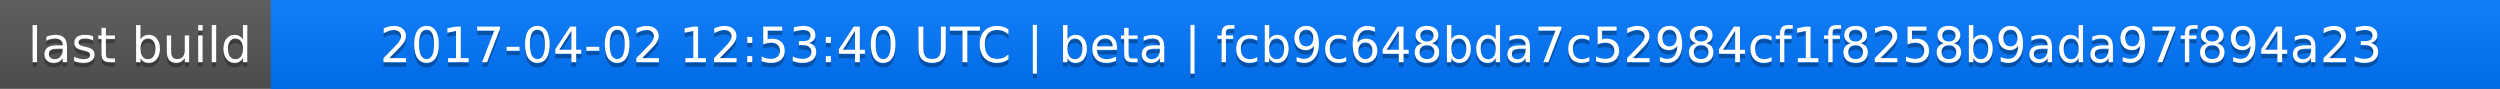
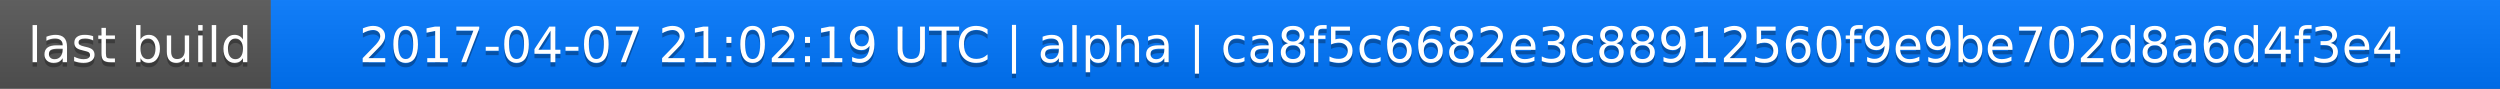
<svg xmlns="http://www.w3.org/2000/svg" width="563" height="20">
  <linearGradient id="a" x2="0" y2="100%">
    <stop offset="0" stop-color="#bbb" stop-opacity=".1" />
    <stop offset="1" stop-opacity=".1" />
  </linearGradient>
  <rect rx="0" width="563" height="20" fill="#555" />
  <rect rx="0" x="61" width="502" height="20" fill="#07f" />
  <path fill="#07f" d="M61 0h4v20h-4z" />
  <rect rx="0" width="563" height="20" fill="url(#a)" />
  <g fill="#fff" text-anchor="middle" font-family="DejaVu Sans,Verdana,Geneva,sans-serif" font-size="11">
    <text x="31.5" y="15" fill="#010101" fill-opacity=".3">last build</text>
    <text x="31.5" y="14">last build</text>
-     <text x="311" y="15" fill="#010101" fill-opacity=".3">2017-04-02 12:53:40 UTC | beta | fcb9c648bda7c52984cf1f8258b9ada97f894a23</text>
-     <text x="311" y="14">2017-04-02 12:53:40 UTC | beta | fcb9c648bda7c52984cf1f8258b9ada97f894a23</text>
+     <text x="311" y="15" fill="#010101" fill-opacity=".3">2017-04-07 21:02:19 UTC | alpha | ca8f5c6682e3c88912560f9e9be702d8a6d4f3e4</text>
+     <text x="311" y="14">2017-04-07 21:02:19 UTC | alpha | ca8f5c6682e3c88912560f9e9be702d8a6d4f3e4</text>
  </g>
</svg>
